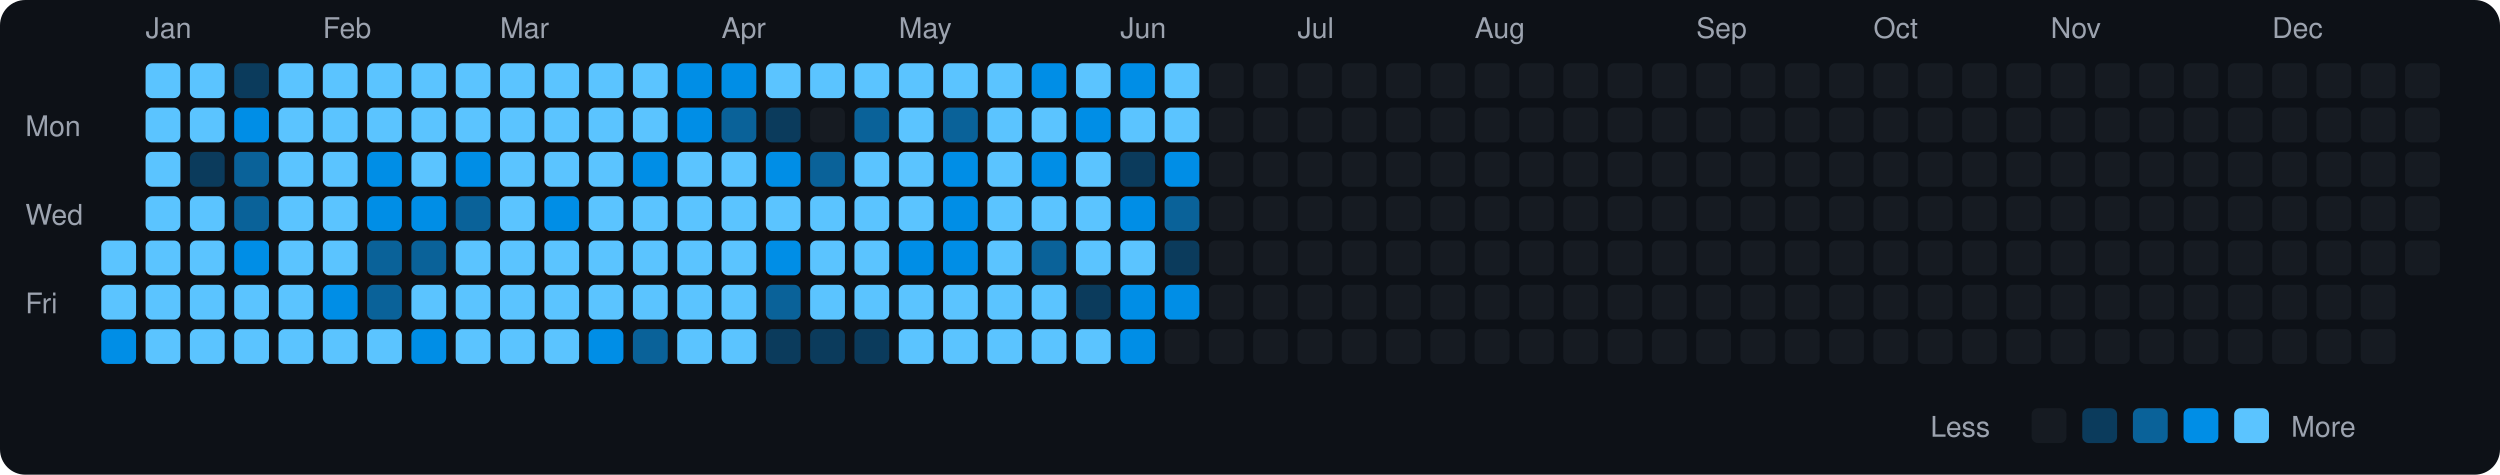
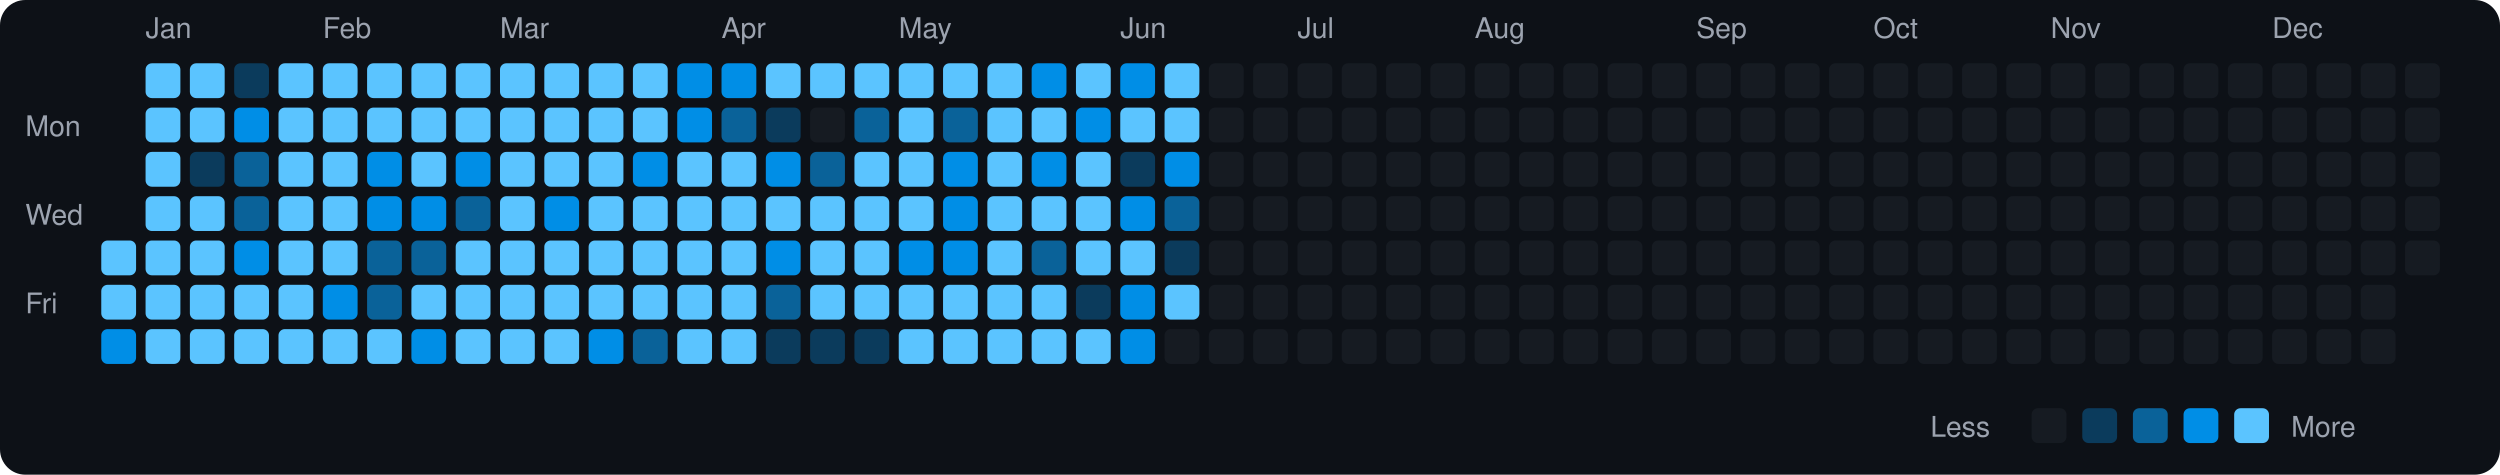
<svg xmlns="http://www.w3.org/2000/svg" viewBox="0 0 790 150" width="790" height="150">
  <rect width="790" height="150" fill="#0d1117" rx="8" ry="8" />
  <text x="8" y="43" fill="#9ca3af" font-size="9" font-family="-apple-system, BlinkMacSystemFont, 'Segoe UI', Helvetica, Arial, sans-serif">Mon</text>
  <text x="8" y="71" fill="#9ca3af" font-size="9" font-family="-apple-system, BlinkMacSystemFont, 'Segoe UI', Helvetica, Arial, sans-serif">Wed</text>
  <text x="8" y="99" fill="#9ca3af" font-size="9" font-family="-apple-system, BlinkMacSystemFont, 'Segoe UI', Helvetica, Arial, sans-serif">Fri</text>
  <rect x="32" y="76" width="11" height="11" rx="2" ry="2" fill="#5bc4ff">
    </rect>
  <rect x="32" y="90" width="11" height="11" rx="2" ry="2" fill="#5bc4ff">
    </rect>
  <rect x="32" y="104" width="11" height="11" rx="2" ry="2" fill="#008ee6">
    </rect>
  <text x="46" y="12" fill="#9ca3af" font-size="9" font-family="-apple-system, BlinkMacSystemFont, 'Segoe UI', Helvetica, Arial, sans-serif">Jan</text>
  <rect x="46" y="20" width="11" height="11" rx="2" ry="2" fill="#5bc4ff">
    </rect>
  <rect x="46" y="34" width="11" height="11" rx="2" ry="2" fill="#5bc4ff">
    </rect>
  <rect x="46" y="48" width="11" height="11" rx="2" ry="2" fill="#5bc4ff">
    </rect>
  <rect x="46" y="62" width="11" height="11" rx="2" ry="2" fill="#5bc4ff">
    </rect>
  <rect x="46" y="76" width="11" height="11" rx="2" ry="2" fill="#5bc4ff">
    </rect>
  <rect x="46" y="90" width="11" height="11" rx="2" ry="2" fill="#5bc4ff">
    </rect>
  <rect x="46" y="104" width="11" height="11" rx="2" ry="2" fill="#5bc4ff">
    </rect>
  <rect x="60" y="20" width="11" height="11" rx="2" ry="2" fill="#5bc4ff">
    </rect>
  <rect x="60" y="34" width="11" height="11" rx="2" ry="2" fill="#5bc4ff">
    </rect>
  <rect x="60" y="48" width="11" height="11" rx="2" ry="2" fill="#0b3b5c">
    </rect>
  <rect x="60" y="62" width="11" height="11" rx="2" ry="2" fill="#5bc4ff">
    </rect>
  <rect x="60" y="76" width="11" height="11" rx="2" ry="2" fill="#5bc4ff">
    </rect>
  <rect x="60" y="90" width="11" height="11" rx="2" ry="2" fill="#5bc4ff">
    </rect>
  <rect x="60" y="104" width="11" height="11" rx="2" ry="2" fill="#5bc4ff">
    </rect>
  <rect x="74" y="20" width="11" height="11" rx="2" ry="2" fill="#0b3b5c">
    </rect>
  <rect x="74" y="34" width="11" height="11" rx="2" ry="2" fill="#008ee6">
    </rect>
  <rect x="74" y="48" width="11" height="11" rx="2" ry="2" fill="#0a6299">
    </rect>
  <rect x="74" y="62" width="11" height="11" rx="2" ry="2" fill="#0a6299">
    </rect>
  <rect x="74" y="76" width="11" height="11" rx="2" ry="2" fill="#008ee6">
    </rect>
  <rect x="74" y="90" width="11" height="11" rx="2" ry="2" fill="#5bc4ff">
    </rect>
  <rect x="74" y="104" width="11" height="11" rx="2" ry="2" fill="#5bc4ff">
    </rect>
  <rect x="88" y="20" width="11" height="11" rx="2" ry="2" fill="#5bc4ff">
    </rect>
  <rect x="88" y="34" width="11" height="11" rx="2" ry="2" fill="#5bc4ff">
    </rect>
  <rect x="88" y="48" width="11" height="11" rx="2" ry="2" fill="#5bc4ff">
    </rect>
  <rect x="88" y="62" width="11" height="11" rx="2" ry="2" fill="#5bc4ff">
    </rect>
  <rect x="88" y="76" width="11" height="11" rx="2" ry="2" fill="#5bc4ff">
    </rect>
  <rect x="88" y="90" width="11" height="11" rx="2" ry="2" fill="#5bc4ff">
    </rect>
  <rect x="88" y="104" width="11" height="11" rx="2" ry="2" fill="#5bc4ff">
    </rect>
  <text x="102" y="12" fill="#9ca3af" font-size="9" font-family="-apple-system, BlinkMacSystemFont, 'Segoe UI', Helvetica, Arial, sans-serif">Feb</text>
  <rect x="102" y="20" width="11" height="11" rx="2" ry="2" fill="#5bc4ff">
    </rect>
  <rect x="102" y="34" width="11" height="11" rx="2" ry="2" fill="#5bc4ff">
    </rect>
  <rect x="102" y="48" width="11" height="11" rx="2" ry="2" fill="#5bc4ff">
    </rect>
  <rect x="102" y="62" width="11" height="11" rx="2" ry="2" fill="#5bc4ff">
    </rect>
  <rect x="102" y="76" width="11" height="11" rx="2" ry="2" fill="#5bc4ff">
    </rect>
  <rect x="102" y="90" width="11" height="11" rx="2" ry="2" fill="#008ee6">
    </rect>
  <rect x="102" y="104" width="11" height="11" rx="2" ry="2" fill="#5bc4ff">
    </rect>
  <rect x="116" y="20" width="11" height="11" rx="2" ry="2" fill="#5bc4ff">
    </rect>
  <rect x="116" y="34" width="11" height="11" rx="2" ry="2" fill="#5bc4ff">
    </rect>
  <rect x="116" y="48" width="11" height="11" rx="2" ry="2" fill="#008ee6">
    </rect>
  <rect x="116" y="62" width="11" height="11" rx="2" ry="2" fill="#008ee6">
    </rect>
  <rect x="116" y="76" width="11" height="11" rx="2" ry="2" fill="#0a6299">
    </rect>
  <rect x="116" y="90" width="11" height="11" rx="2" ry="2" fill="#0a6299">
    </rect>
  <rect x="116" y="104" width="11" height="11" rx="2" ry="2" fill="#5bc4ff">
    </rect>
  <rect x="130" y="20" width="11" height="11" rx="2" ry="2" fill="#5bc4ff">
    </rect>
  <rect x="130" y="34" width="11" height="11" rx="2" ry="2" fill="#5bc4ff">
    </rect>
  <rect x="130" y="48" width="11" height="11" rx="2" ry="2" fill="#5bc4ff">
    </rect>
  <rect x="130" y="62" width="11" height="11" rx="2" ry="2" fill="#008ee6">
    </rect>
  <rect x="130" y="76" width="11" height="11" rx="2" ry="2" fill="#0a6299">
    </rect>
  <rect x="130" y="90" width="11" height="11" rx="2" ry="2" fill="#5bc4ff">
    </rect>
  <rect x="130" y="104" width="11" height="11" rx="2" ry="2" fill="#008ee6">
    </rect>
  <rect x="144" y="20" width="11" height="11" rx="2" ry="2" fill="#5bc4ff">
    </rect>
  <rect x="144" y="34" width="11" height="11" rx="2" ry="2" fill="#5bc4ff">
    </rect>
  <rect x="144" y="48" width="11" height="11" rx="2" ry="2" fill="#008ee6">
    </rect>
  <rect x="144" y="62" width="11" height="11" rx="2" ry="2" fill="#0a6299">
    </rect>
  <rect x="144" y="76" width="11" height="11" rx="2" ry="2" fill="#5bc4ff">
    </rect>
  <rect x="144" y="90" width="11" height="11" rx="2" ry="2" fill="#5bc4ff">
    </rect>
  <rect x="144" y="104" width="11" height="11" rx="2" ry="2" fill="#5bc4ff">
    </rect>
  <text x="158" y="12" fill="#9ca3af" font-size="9" font-family="-apple-system, BlinkMacSystemFont, 'Segoe UI', Helvetica, Arial, sans-serif">Mar</text>
  <rect x="158" y="20" width="11" height="11" rx="2" ry="2" fill="#5bc4ff">
    </rect>
  <rect x="158" y="34" width="11" height="11" rx="2" ry="2" fill="#5bc4ff">
    </rect>
  <rect x="158" y="48" width="11" height="11" rx="2" ry="2" fill="#5bc4ff">
    </rect>
  <rect x="158" y="62" width="11" height="11" rx="2" ry="2" fill="#5bc4ff">
    </rect>
  <rect x="158" y="76" width="11" height="11" rx="2" ry="2" fill="#5bc4ff">
    </rect>
  <rect x="158" y="90" width="11" height="11" rx="2" ry="2" fill="#5bc4ff">
    </rect>
  <rect x="158" y="104" width="11" height="11" rx="2" ry="2" fill="#5bc4ff">
    </rect>
  <rect x="172" y="20" width="11" height="11" rx="2" ry="2" fill="#5bc4ff">
    </rect>
  <rect x="172" y="34" width="11" height="11" rx="2" ry="2" fill="#5bc4ff">
    </rect>
  <rect x="172" y="48" width="11" height="11" rx="2" ry="2" fill="#5bc4ff">
    </rect>
  <rect x="172" y="62" width="11" height="11" rx="2" ry="2" fill="#008ee6">
    </rect>
  <rect x="172" y="76" width="11" height="11" rx="2" ry="2" fill="#5bc4ff">
    </rect>
  <rect x="172" y="90" width="11" height="11" rx="2" ry="2" fill="#5bc4ff">
    </rect>
  <rect x="172" y="104" width="11" height="11" rx="2" ry="2" fill="#5bc4ff">
    </rect>
  <rect x="186" y="20" width="11" height="11" rx="2" ry="2" fill="#5bc4ff">
    </rect>
  <rect x="186" y="34" width="11" height="11" rx="2" ry="2" fill="#5bc4ff">
    </rect>
  <rect x="186" y="48" width="11" height="11" rx="2" ry="2" fill="#5bc4ff">
    </rect>
  <rect x="186" y="62" width="11" height="11" rx="2" ry="2" fill="#5bc4ff">
    </rect>
  <rect x="186" y="76" width="11" height="11" rx="2" ry="2" fill="#5bc4ff">
    </rect>
  <rect x="186" y="90" width="11" height="11" rx="2" ry="2" fill="#5bc4ff">
    </rect>
  <rect x="186" y="104" width="11" height="11" rx="2" ry="2" fill="#008ee6">
    </rect>
  <rect x="200" y="20" width="11" height="11" rx="2" ry="2" fill="#5bc4ff">
    </rect>
  <rect x="200" y="34" width="11" height="11" rx="2" ry="2" fill="#5bc4ff">
    </rect>
  <rect x="200" y="48" width="11" height="11" rx="2" ry="2" fill="#008ee6">
    </rect>
  <rect x="200" y="62" width="11" height="11" rx="2" ry="2" fill="#5bc4ff">
    </rect>
  <rect x="200" y="76" width="11" height="11" rx="2" ry="2" fill="#5bc4ff">
    </rect>
  <rect x="200" y="90" width="11" height="11" rx="2" ry="2" fill="#5bc4ff">
    </rect>
  <rect x="200" y="104" width="11" height="11" rx="2" ry="2" fill="#0a6299">
    </rect>
  <rect x="214" y="20" width="11" height="11" rx="2" ry="2" fill="#008ee6">
    </rect>
  <rect x="214" y="34" width="11" height="11" rx="2" ry="2" fill="#008ee6">
    </rect>
  <rect x="214" y="48" width="11" height="11" rx="2" ry="2" fill="#5bc4ff">
    </rect>
  <rect x="214" y="62" width="11" height="11" rx="2" ry="2" fill="#5bc4ff">
    </rect>
  <rect x="214" y="76" width="11" height="11" rx="2" ry="2" fill="#5bc4ff">
    </rect>
  <rect x="214" y="90" width="11" height="11" rx="2" ry="2" fill="#5bc4ff">
    </rect>
  <rect x="214" y="104" width="11" height="11" rx="2" ry="2" fill="#5bc4ff">
    </rect>
  <text x="228" y="12" fill="#9ca3af" font-size="9" font-family="-apple-system, BlinkMacSystemFont, 'Segoe UI', Helvetica, Arial, sans-serif">Apr</text>
  <rect x="228" y="20" width="11" height="11" rx="2" ry="2" fill="#008ee6">
    </rect>
  <rect x="228" y="34" width="11" height="11" rx="2" ry="2" fill="#0a6299">
    </rect>
  <rect x="228" y="48" width="11" height="11" rx="2" ry="2" fill="#5bc4ff">
    </rect>
  <rect x="228" y="62" width="11" height="11" rx="2" ry="2" fill="#5bc4ff">
    </rect>
  <rect x="228" y="76" width="11" height="11" rx="2" ry="2" fill="#5bc4ff">
    </rect>
  <rect x="228" y="90" width="11" height="11" rx="2" ry="2" fill="#5bc4ff">
    </rect>
  <rect x="228" y="104" width="11" height="11" rx="2" ry="2" fill="#5bc4ff">
    </rect>
  <rect x="242" y="20" width="11" height="11" rx="2" ry="2" fill="#5bc4ff">
    </rect>
  <rect x="242" y="34" width="11" height="11" rx="2" ry="2" fill="#0b3b5c">
    </rect>
  <rect x="242" y="48" width="11" height="11" rx="2" ry="2" fill="#008ee6">
    </rect>
  <rect x="242" y="62" width="11" height="11" rx="2" ry="2" fill="#5bc4ff">
    </rect>
  <rect x="242" y="76" width="11" height="11" rx="2" ry="2" fill="#008ee6">
    </rect>
  <rect x="242" y="90" width="11" height="11" rx="2" ry="2" fill="#0a6299">
    </rect>
  <rect x="242" y="104" width="11" height="11" rx="2" ry="2" fill="#0b3b5c">
    </rect>
  <rect x="256" y="20" width="11" height="11" rx="2" ry="2" fill="#5bc4ff">
    </rect>
  <rect x="256" y="34" width="11" height="11" rx="2" ry="2" fill="#161b22">
    </rect>
  <rect x="256" y="48" width="11" height="11" rx="2" ry="2" fill="#0a6299">
    </rect>
  <rect x="256" y="62" width="11" height="11" rx="2" ry="2" fill="#5bc4ff">
    </rect>
  <rect x="256" y="76" width="11" height="11" rx="2" ry="2" fill="#5bc4ff">
    </rect>
  <rect x="256" y="90" width="11" height="11" rx="2" ry="2" fill="#5bc4ff">
    </rect>
  <rect x="256" y="104" width="11" height="11" rx="2" ry="2" fill="#0b3b5c">
    </rect>
  <rect x="270" y="20" width="11" height="11" rx="2" ry="2" fill="#5bc4ff">
    </rect>
  <rect x="270" y="34" width="11" height="11" rx="2" ry="2" fill="#0a6299">
    </rect>
  <rect x="270" y="48" width="11" height="11" rx="2" ry="2" fill="#5bc4ff">
    </rect>
  <rect x="270" y="62" width="11" height="11" rx="2" ry="2" fill="#5bc4ff">
    </rect>
  <rect x="270" y="76" width="11" height="11" rx="2" ry="2" fill="#5bc4ff">
    </rect>
  <rect x="270" y="90" width="11" height="11" rx="2" ry="2" fill="#5bc4ff">
    </rect>
  <rect x="270" y="104" width="11" height="11" rx="2" ry="2" fill="#0b3b5c">
    </rect>
  <text x="284" y="12" fill="#9ca3af" font-size="9" font-family="-apple-system, BlinkMacSystemFont, 'Segoe UI', Helvetica, Arial, sans-serif">May</text>
  <rect x="284" y="20" width="11" height="11" rx="2" ry="2" fill="#5bc4ff">
    </rect>
  <rect x="284" y="34" width="11" height="11" rx="2" ry="2" fill="#5bc4ff">
    </rect>
  <rect x="284" y="48" width="11" height="11" rx="2" ry="2" fill="#5bc4ff">
    </rect>
  <rect x="284" y="62" width="11" height="11" rx="2" ry="2" fill="#5bc4ff">
    </rect>
  <rect x="284" y="76" width="11" height="11" rx="2" ry="2" fill="#008ee6">
    </rect>
  <rect x="284" y="90" width="11" height="11" rx="2" ry="2" fill="#5bc4ff">
    </rect>
  <rect x="284" y="104" width="11" height="11" rx="2" ry="2" fill="#5bc4ff">
    </rect>
  <rect x="298" y="20" width="11" height="11" rx="2" ry="2" fill="#5bc4ff">
    </rect>
  <rect x="298" y="34" width="11" height="11" rx="2" ry="2" fill="#0a6299">
    </rect>
  <rect x="298" y="48" width="11" height="11" rx="2" ry="2" fill="#008ee6">
    </rect>
  <rect x="298" y="62" width="11" height="11" rx="2" ry="2" fill="#008ee6">
    </rect>
  <rect x="298" y="76" width="11" height="11" rx="2" ry="2" fill="#008ee6">
    </rect>
  <rect x="298" y="90" width="11" height="11" rx="2" ry="2" fill="#5bc4ff">
    </rect>
  <rect x="298" y="104" width="11" height="11" rx="2" ry="2" fill="#5bc4ff">
    </rect>
  <rect x="312" y="20" width="11" height="11" rx="2" ry="2" fill="#5bc4ff">
    </rect>
  <rect x="312" y="34" width="11" height="11" rx="2" ry="2" fill="#5bc4ff">
    </rect>
  <rect x="312" y="48" width="11" height="11" rx="2" ry="2" fill="#5bc4ff">
    </rect>
  <rect x="312" y="62" width="11" height="11" rx="2" ry="2" fill="#5bc4ff">
    </rect>
  <rect x="312" y="76" width="11" height="11" rx="2" ry="2" fill="#5bc4ff">
    </rect>
  <rect x="312" y="90" width="11" height="11" rx="2" ry="2" fill="#5bc4ff">
    </rect>
  <rect x="312" y="104" width="11" height="11" rx="2" ry="2" fill="#5bc4ff">
    </rect>
  <rect x="326" y="20" width="11" height="11" rx="2" ry="2" fill="#008ee6">
    </rect>
  <rect x="326" y="34" width="11" height="11" rx="2" ry="2" fill="#5bc4ff">
    </rect>
  <rect x="326" y="48" width="11" height="11" rx="2" ry="2" fill="#008ee6">
    </rect>
  <rect x="326" y="62" width="11" height="11" rx="2" ry="2" fill="#5bc4ff">
    </rect>
  <rect x="326" y="76" width="11" height="11" rx="2" ry="2" fill="#0a6299">
    </rect>
  <rect x="326" y="90" width="11" height="11" rx="2" ry="2" fill="#5bc4ff">
    </rect>
  <rect x="326" y="104" width="11" height="11" rx="2" ry="2" fill="#5bc4ff">
    </rect>
  <rect x="340" y="20" width="11" height="11" rx="2" ry="2" fill="#5bc4ff">
    </rect>
  <rect x="340" y="34" width="11" height="11" rx="2" ry="2" fill="#008ee6">
    </rect>
  <rect x="340" y="48" width="11" height="11" rx="2" ry="2" fill="#5bc4ff">
    </rect>
  <rect x="340" y="62" width="11" height="11" rx="2" ry="2" fill="#5bc4ff">
    </rect>
  <rect x="340" y="76" width="11" height="11" rx="2" ry="2" fill="#5bc4ff">
    </rect>
  <rect x="340" y="90" width="11" height="11" rx="2" ry="2" fill="#0b3b5c">
    </rect>
  <rect x="340" y="104" width="11" height="11" rx="2" ry="2" fill="#5bc4ff">
    </rect>
  <text x="354" y="12" fill="#9ca3af" font-size="9" font-family="-apple-system, BlinkMacSystemFont, 'Segoe UI', Helvetica, Arial, sans-serif">Jun</text>
  <rect x="354" y="20" width="11" height="11" rx="2" ry="2" fill="#008ee6">
    </rect>
  <rect x="354" y="34" width="11" height="11" rx="2" ry="2" fill="#5bc4ff">
    </rect>
  <rect x="354" y="48" width="11" height="11" rx="2" ry="2" fill="#0b3b5c">
    </rect>
  <rect x="354" y="62" width="11" height="11" rx="2" ry="2" fill="#008ee6">
    </rect>
  <rect x="354" y="76" width="11" height="11" rx="2" ry="2" fill="#5bc4ff">
    </rect>
  <rect x="354" y="90" width="11" height="11" rx="2" ry="2" fill="#008ee6">
    </rect>
  <rect x="354" y="104" width="11" height="11" rx="2" ry="2" fill="#008ee6">
    </rect>
  <rect x="368" y="20" width="11" height="11" rx="2" ry="2" fill="#5bc4ff">
    </rect>
  <rect x="368" y="34" width="11" height="11" rx="2" ry="2" fill="#5bc4ff">
    </rect>
  <rect x="368" y="48" width="11" height="11" rx="2" ry="2" fill="#008ee6">
    </rect>
  <rect x="368" y="62" width="11" height="11" rx="2" ry="2" fill="#0a6299">
    </rect>
  <rect x="368" y="76" width="11" height="11" rx="2" ry="2" fill="#0b3b5c">
    </rect>
-   <rect x="368" y="90" width="11" height="11" rx="2" ry="2" fill="#008ee6">
+   <rect x="368" y="90" width="11" height="11" rx="2" ry="2" fill="#5bc4ff">
    </rect>
  <rect x="368" y="104" width="11" height="11" rx="2" ry="2" fill="#161b22">
    </rect>
  <rect x="382" y="20" width="11" height="11" rx="2" ry="2" fill="#161b22">
    </rect>
  <rect x="382" y="34" width="11" height="11" rx="2" ry="2" fill="#161b22">
    </rect>
  <rect x="382" y="48" width="11" height="11" rx="2" ry="2" fill="#161b22">
    </rect>
  <rect x="382" y="62" width="11" height="11" rx="2" ry="2" fill="#161b22">
    </rect>
  <rect x="382" y="76" width="11" height="11" rx="2" ry="2" fill="#161b22">
    </rect>
  <rect x="382" y="90" width="11" height="11" rx="2" ry="2" fill="#161b22">
    </rect>
  <rect x="382" y="104" width="11" height="11" rx="2" ry="2" fill="#161b22">
    </rect>
  <rect x="396" y="20" width="11" height="11" rx="2" ry="2" fill="#161b22">
    </rect>
  <rect x="396" y="34" width="11" height="11" rx="2" ry="2" fill="#161b22">
    </rect>
  <rect x="396" y="48" width="11" height="11" rx="2" ry="2" fill="#161b22">
    </rect>
  <rect x="396" y="62" width="11" height="11" rx="2" ry="2" fill="#161b22">
    </rect>
  <rect x="396" y="76" width="11" height="11" rx="2" ry="2" fill="#161b22">
    </rect>
  <rect x="396" y="90" width="11" height="11" rx="2" ry="2" fill="#161b22">
    </rect>
  <rect x="396" y="104" width="11" height="11" rx="2" ry="2" fill="#161b22">
    </rect>
  <text x="410" y="12" fill="#9ca3af" font-size="9" font-family="-apple-system, BlinkMacSystemFont, 'Segoe UI', Helvetica, Arial, sans-serif">Jul</text>
  <rect x="410" y="20" width="11" height="11" rx="2" ry="2" fill="#161b22">
    </rect>
  <rect x="410" y="34" width="11" height="11" rx="2" ry="2" fill="#161b22">
    </rect>
  <rect x="410" y="48" width="11" height="11" rx="2" ry="2" fill="#161b22">
    </rect>
  <rect x="410" y="62" width="11" height="11" rx="2" ry="2" fill="#161b22">
    </rect>
  <rect x="410" y="76" width="11" height="11" rx="2" ry="2" fill="#161b22">
    </rect>
  <rect x="410" y="90" width="11" height="11" rx="2" ry="2" fill="#161b22">
    </rect>
  <rect x="410" y="104" width="11" height="11" rx="2" ry="2" fill="#161b22">
    </rect>
  <rect x="424" y="20" width="11" height="11" rx="2" ry="2" fill="#161b22">
    </rect>
  <rect x="424" y="34" width="11" height="11" rx="2" ry="2" fill="#161b22">
    </rect>
  <rect x="424" y="48" width="11" height="11" rx="2" ry="2" fill="#161b22">
    </rect>
  <rect x="424" y="62" width="11" height="11" rx="2" ry="2" fill="#161b22">
    </rect>
  <rect x="424" y="76" width="11" height="11" rx="2" ry="2" fill="#161b22">
    </rect>
  <rect x="424" y="90" width="11" height="11" rx="2" ry="2" fill="#161b22">
    </rect>
  <rect x="424" y="104" width="11" height="11" rx="2" ry="2" fill="#161b22">
    </rect>
  <rect x="438" y="20" width="11" height="11" rx="2" ry="2" fill="#161b22">
    </rect>
  <rect x="438" y="34" width="11" height="11" rx="2" ry="2" fill="#161b22">
    </rect>
  <rect x="438" y="48" width="11" height="11" rx="2" ry="2" fill="#161b22">
    </rect>
  <rect x="438" y="62" width="11" height="11" rx="2" ry="2" fill="#161b22">
    </rect>
  <rect x="438" y="76" width="11" height="11" rx="2" ry="2" fill="#161b22">
    </rect>
  <rect x="438" y="90" width="11" height="11" rx="2" ry="2" fill="#161b22">
    </rect>
  <rect x="438" y="104" width="11" height="11" rx="2" ry="2" fill="#161b22">
    </rect>
  <rect x="452" y="20" width="11" height="11" rx="2" ry="2" fill="#161b22">
    </rect>
  <rect x="452" y="34" width="11" height="11" rx="2" ry="2" fill="#161b22">
    </rect>
  <rect x="452" y="48" width="11" height="11" rx="2" ry="2" fill="#161b22">
    </rect>
  <rect x="452" y="62" width="11" height="11" rx="2" ry="2" fill="#161b22">
    </rect>
  <rect x="452" y="76" width="11" height="11" rx="2" ry="2" fill="#161b22">
    </rect>
  <rect x="452" y="90" width="11" height="11" rx="2" ry="2" fill="#161b22">
    </rect>
  <rect x="452" y="104" width="11" height="11" rx="2" ry="2" fill="#161b22">
    </rect>
  <text x="466" y="12" fill="#9ca3af" font-size="9" font-family="-apple-system, BlinkMacSystemFont, 'Segoe UI', Helvetica, Arial, sans-serif">Aug</text>
  <rect x="466" y="20" width="11" height="11" rx="2" ry="2" fill="#161b22">
    </rect>
  <rect x="466" y="34" width="11" height="11" rx="2" ry="2" fill="#161b22">
    </rect>
  <rect x="466" y="48" width="11" height="11" rx="2" ry="2" fill="#161b22">
    </rect>
  <rect x="466" y="62" width="11" height="11" rx="2" ry="2" fill="#161b22">
    </rect>
  <rect x="466" y="76" width="11" height="11" rx="2" ry="2" fill="#161b22">
    </rect>
  <rect x="466" y="90" width="11" height="11" rx="2" ry="2" fill="#161b22">
    </rect>
  <rect x="466" y="104" width="11" height="11" rx="2" ry="2" fill="#161b22">
    </rect>
  <rect x="480" y="20" width="11" height="11" rx="2" ry="2" fill="#161b22">
    </rect>
  <rect x="480" y="34" width="11" height="11" rx="2" ry="2" fill="#161b22">
    </rect>
  <rect x="480" y="48" width="11" height="11" rx="2" ry="2" fill="#161b22">
    </rect>
  <rect x="480" y="62" width="11" height="11" rx="2" ry="2" fill="#161b22">
    </rect>
  <rect x="480" y="76" width="11" height="11" rx="2" ry="2" fill="#161b22">
    </rect>
  <rect x="480" y="90" width="11" height="11" rx="2" ry="2" fill="#161b22">
    </rect>
  <rect x="480" y="104" width="11" height="11" rx="2" ry="2" fill="#161b22">
    </rect>
  <rect x="494" y="20" width="11" height="11" rx="2" ry="2" fill="#161b22">
    </rect>
  <rect x="494" y="34" width="11" height="11" rx="2" ry="2" fill="#161b22">
    </rect>
  <rect x="494" y="48" width="11" height="11" rx="2" ry="2" fill="#161b22">
    </rect>
  <rect x="494" y="62" width="11" height="11" rx="2" ry="2" fill="#161b22">
    </rect>
  <rect x="494" y="76" width="11" height="11" rx="2" ry="2" fill="#161b22">
    </rect>
  <rect x="494" y="90" width="11" height="11" rx="2" ry="2" fill="#161b22">
    </rect>
  <rect x="494" y="104" width="11" height="11" rx="2" ry="2" fill="#161b22">
    </rect>
  <rect x="508" y="20" width="11" height="11" rx="2" ry="2" fill="#161b22">
    </rect>
  <rect x="508" y="34" width="11" height="11" rx="2" ry="2" fill="#161b22">
    </rect>
  <rect x="508" y="48" width="11" height="11" rx="2" ry="2" fill="#161b22">
    </rect>
  <rect x="508" y="62" width="11" height="11" rx="2" ry="2" fill="#161b22">
    </rect>
  <rect x="508" y="76" width="11" height="11" rx="2" ry="2" fill="#161b22">
    </rect>
  <rect x="508" y="90" width="11" height="11" rx="2" ry="2" fill="#161b22">
    </rect>
  <rect x="508" y="104" width="11" height="11" rx="2" ry="2" fill="#161b22">
    </rect>
  <rect x="522" y="20" width="11" height="11" rx="2" ry="2" fill="#161b22">
    </rect>
  <rect x="522" y="34" width="11" height="11" rx="2" ry="2" fill="#161b22">
    </rect>
  <rect x="522" y="48" width="11" height="11" rx="2" ry="2" fill="#161b22">
    </rect>
  <rect x="522" y="62" width="11" height="11" rx="2" ry="2" fill="#161b22">
    </rect>
  <rect x="522" y="76" width="11" height="11" rx="2" ry="2" fill="#161b22">
    </rect>
  <rect x="522" y="90" width="11" height="11" rx="2" ry="2" fill="#161b22">
    </rect>
  <rect x="522" y="104" width="11" height="11" rx="2" ry="2" fill="#161b22">
    </rect>
  <text x="536" y="12" fill="#9ca3af" font-size="9" font-family="-apple-system, BlinkMacSystemFont, 'Segoe UI', Helvetica, Arial, sans-serif">Sep</text>
  <rect x="536" y="20" width="11" height="11" rx="2" ry="2" fill="#161b22">
    </rect>
  <rect x="536" y="34" width="11" height="11" rx="2" ry="2" fill="#161b22">
    </rect>
  <rect x="536" y="48" width="11" height="11" rx="2" ry="2" fill="#161b22">
    </rect>
  <rect x="536" y="62" width="11" height="11" rx="2" ry="2" fill="#161b22">
    </rect>
  <rect x="536" y="76" width="11" height="11" rx="2" ry="2" fill="#161b22">
    </rect>
  <rect x="536" y="90" width="11" height="11" rx="2" ry="2" fill="#161b22">
    </rect>
  <rect x="536" y="104" width="11" height="11" rx="2" ry="2" fill="#161b22">
    </rect>
  <rect x="550" y="20" width="11" height="11" rx="2" ry="2" fill="#161b22">
    </rect>
  <rect x="550" y="34" width="11" height="11" rx="2" ry="2" fill="#161b22">
    </rect>
  <rect x="550" y="48" width="11" height="11" rx="2" ry="2" fill="#161b22">
    </rect>
  <rect x="550" y="62" width="11" height="11" rx="2" ry="2" fill="#161b22">
    </rect>
  <rect x="550" y="76" width="11" height="11" rx="2" ry="2" fill="#161b22">
    </rect>
  <rect x="550" y="90" width="11" height="11" rx="2" ry="2" fill="#161b22">
    </rect>
  <rect x="550" y="104" width="11" height="11" rx="2" ry="2" fill="#161b22">
    </rect>
  <rect x="564" y="20" width="11" height="11" rx="2" ry="2" fill="#161b22">
    </rect>
  <rect x="564" y="34" width="11" height="11" rx="2" ry="2" fill="#161b22">
    </rect>
  <rect x="564" y="48" width="11" height="11" rx="2" ry="2" fill="#161b22">
    </rect>
  <rect x="564" y="62" width="11" height="11" rx="2" ry="2" fill="#161b22">
    </rect>
  <rect x="564" y="76" width="11" height="11" rx="2" ry="2" fill="#161b22">
    </rect>
  <rect x="564" y="90" width="11" height="11" rx="2" ry="2" fill="#161b22">
    </rect>
  <rect x="564" y="104" width="11" height="11" rx="2" ry="2" fill="#161b22">
    </rect>
  <rect x="578" y="20" width="11" height="11" rx="2" ry="2" fill="#161b22">
    </rect>
  <rect x="578" y="34" width="11" height="11" rx="2" ry="2" fill="#161b22">
    </rect>
  <rect x="578" y="48" width="11" height="11" rx="2" ry="2" fill="#161b22">
    </rect>
  <rect x="578" y="62" width="11" height="11" rx="2" ry="2" fill="#161b22">
    </rect>
  <rect x="578" y="76" width="11" height="11" rx="2" ry="2" fill="#161b22">
    </rect>
  <rect x="578" y="90" width="11" height="11" rx="2" ry="2" fill="#161b22">
    </rect>
  <rect x="578" y="104" width="11" height="11" rx="2" ry="2" fill="#161b22">
    </rect>
  <text x="592" y="12" fill="#9ca3af" font-size="9" font-family="-apple-system, BlinkMacSystemFont, 'Segoe UI', Helvetica, Arial, sans-serif">Oct</text>
  <rect x="592" y="20" width="11" height="11" rx="2" ry="2" fill="#161b22">
    </rect>
  <rect x="592" y="34" width="11" height="11" rx="2" ry="2" fill="#161b22">
    </rect>
  <rect x="592" y="48" width="11" height="11" rx="2" ry="2" fill="#161b22">
    </rect>
  <rect x="592" y="62" width="11" height="11" rx="2" ry="2" fill="#161b22">
    </rect>
  <rect x="592" y="76" width="11" height="11" rx="2" ry="2" fill="#161b22">
    </rect>
  <rect x="592" y="90" width="11" height="11" rx="2" ry="2" fill="#161b22">
    </rect>
  <rect x="592" y="104" width="11" height="11" rx="2" ry="2" fill="#161b22">
    </rect>
  <rect x="606" y="20" width="11" height="11" rx="2" ry="2" fill="#161b22">
    </rect>
  <rect x="606" y="34" width="11" height="11" rx="2" ry="2" fill="#161b22">
    </rect>
  <rect x="606" y="48" width="11" height="11" rx="2" ry="2" fill="#161b22">
    </rect>
  <rect x="606" y="62" width="11" height="11" rx="2" ry="2" fill="#161b22">
    </rect>
  <rect x="606" y="76" width="11" height="11" rx="2" ry="2" fill="#161b22">
    </rect>
  <rect x="606" y="90" width="11" height="11" rx="2" ry="2" fill="#161b22">
    </rect>
  <rect x="606" y="104" width="11" height="11" rx="2" ry="2" fill="#161b22">
    </rect>
  <rect x="620" y="20" width="11" height="11" rx="2" ry="2" fill="#161b22">
    </rect>
  <rect x="620" y="34" width="11" height="11" rx="2" ry="2" fill="#161b22">
    </rect>
  <rect x="620" y="48" width="11" height="11" rx="2" ry="2" fill="#161b22">
    </rect>
  <rect x="620" y="62" width="11" height="11" rx="2" ry="2" fill="#161b22">
    </rect>
  <rect x="620" y="76" width="11" height="11" rx="2" ry="2" fill="#161b22">
    </rect>
  <rect x="620" y="90" width="11" height="11" rx="2" ry="2" fill="#161b22">
    </rect>
  <rect x="620" y="104" width="11" height="11" rx="2" ry="2" fill="#161b22">
    </rect>
  <rect x="634" y="20" width="11" height="11" rx="2" ry="2" fill="#161b22">
    </rect>
  <rect x="634" y="34" width="11" height="11" rx="2" ry="2" fill="#161b22">
    </rect>
  <rect x="634" y="48" width="11" height="11" rx="2" ry="2" fill="#161b22">
    </rect>
  <rect x="634" y="62" width="11" height="11" rx="2" ry="2" fill="#161b22">
    </rect>
  <rect x="634" y="76" width="11" height="11" rx="2" ry="2" fill="#161b22">
    </rect>
  <rect x="634" y="90" width="11" height="11" rx="2" ry="2" fill="#161b22">
    </rect>
  <rect x="634" y="104" width="11" height="11" rx="2" ry="2" fill="#161b22">
    </rect>
  <text x="648" y="12" fill="#9ca3af" font-size="9" font-family="-apple-system, BlinkMacSystemFont, 'Segoe UI', Helvetica, Arial, sans-serif">Nov</text>
  <rect x="648" y="20" width="11" height="11" rx="2" ry="2" fill="#161b22">
    </rect>
  <rect x="648" y="34" width="11" height="11" rx="2" ry="2" fill="#161b22">
    </rect>
  <rect x="648" y="48" width="11" height="11" rx="2" ry="2" fill="#161b22">
    </rect>
  <rect x="648" y="62" width="11" height="11" rx="2" ry="2" fill="#161b22">
    </rect>
  <rect x="648" y="76" width="11" height="11" rx="2" ry="2" fill="#161b22">
    </rect>
  <rect x="648" y="90" width="11" height="11" rx="2" ry="2" fill="#161b22">
    </rect>
  <rect x="648" y="104" width="11" height="11" rx="2" ry="2" fill="#161b22">
    </rect>
  <rect x="662" y="20" width="11" height="11" rx="2" ry="2" fill="#161b22">
    </rect>
  <rect x="662" y="34" width="11" height="11" rx="2" ry="2" fill="#161b22">
    </rect>
  <rect x="662" y="48" width="11" height="11" rx="2" ry="2" fill="#161b22">
    </rect>
  <rect x="662" y="62" width="11" height="11" rx="2" ry="2" fill="#161b22">
    </rect>
  <rect x="662" y="76" width="11" height="11" rx="2" ry="2" fill="#161b22">
    </rect>
  <rect x="662" y="90" width="11" height="11" rx="2" ry="2" fill="#161b22">
    </rect>
  <rect x="662" y="104" width="11" height="11" rx="2" ry="2" fill="#161b22">
    </rect>
  <rect x="676" y="20" width="11" height="11" rx="2" ry="2" fill="#161b22">
    </rect>
  <rect x="676" y="34" width="11" height="11" rx="2" ry="2" fill="#161b22">
    </rect>
  <rect x="676" y="48" width="11" height="11" rx="2" ry="2" fill="#161b22">
    </rect>
  <rect x="676" y="62" width="11" height="11" rx="2" ry="2" fill="#161b22">
    </rect>
  <rect x="676" y="76" width="11" height="11" rx="2" ry="2" fill="#161b22">
    </rect>
  <rect x="676" y="90" width="11" height="11" rx="2" ry="2" fill="#161b22">
    </rect>
  <rect x="676" y="104" width="11" height="11" rx="2" ry="2" fill="#161b22">
    </rect>
  <rect x="690" y="20" width="11" height="11" rx="2" ry="2" fill="#161b22">
    </rect>
  <rect x="690" y="34" width="11" height="11" rx="2" ry="2" fill="#161b22">
    </rect>
  <rect x="690" y="48" width="11" height="11" rx="2" ry="2" fill="#161b22">
    </rect>
  <rect x="690" y="62" width="11" height="11" rx="2" ry="2" fill="#161b22">
    </rect>
  <rect x="690" y="76" width="11" height="11" rx="2" ry="2" fill="#161b22">
    </rect>
  <rect x="690" y="90" width="11" height="11" rx="2" ry="2" fill="#161b22">
    </rect>
  <rect x="690" y="104" width="11" height="11" rx="2" ry="2" fill="#161b22">
    </rect>
  <rect x="704" y="20" width="11" height="11" rx="2" ry="2" fill="#161b22">
    </rect>
  <rect x="704" y="34" width="11" height="11" rx="2" ry="2" fill="#161b22">
    </rect>
  <rect x="704" y="48" width="11" height="11" rx="2" ry="2" fill="#161b22">
    </rect>
  <rect x="704" y="62" width="11" height="11" rx="2" ry="2" fill="#161b22">
    </rect>
  <rect x="704" y="76" width="11" height="11" rx="2" ry="2" fill="#161b22">
    </rect>
  <rect x="704" y="90" width="11" height="11" rx="2" ry="2" fill="#161b22">
    </rect>
  <rect x="704" y="104" width="11" height="11" rx="2" ry="2" fill="#161b22">
    </rect>
  <text x="718" y="12" fill="#9ca3af" font-size="9" font-family="-apple-system, BlinkMacSystemFont, 'Segoe UI', Helvetica, Arial, sans-serif">Dec</text>
  <rect x="718" y="20" width="11" height="11" rx="2" ry="2" fill="#161b22">
    </rect>
  <rect x="718" y="34" width="11" height="11" rx="2" ry="2" fill="#161b22">
    </rect>
  <rect x="718" y="48" width="11" height="11" rx="2" ry="2" fill="#161b22">
    </rect>
  <rect x="718" y="62" width="11" height="11" rx="2" ry="2" fill="#161b22">
    </rect>
  <rect x="718" y="76" width="11" height="11" rx="2" ry="2" fill="#161b22">
    </rect>
  <rect x="718" y="90" width="11" height="11" rx="2" ry="2" fill="#161b22">
    </rect>
  <rect x="718" y="104" width="11" height="11" rx="2" ry="2" fill="#161b22">
    </rect>
  <rect x="732" y="20" width="11" height="11" rx="2" ry="2" fill="#161b22">
    </rect>
  <rect x="732" y="34" width="11" height="11" rx="2" ry="2" fill="#161b22">
    </rect>
  <rect x="732" y="48" width="11" height="11" rx="2" ry="2" fill="#161b22">
    </rect>
  <rect x="732" y="62" width="11" height="11" rx="2" ry="2" fill="#161b22">
    </rect>
  <rect x="732" y="76" width="11" height="11" rx="2" ry="2" fill="#161b22">
    </rect>
  <rect x="732" y="90" width="11" height="11" rx="2" ry="2" fill="#161b22">
    </rect>
  <rect x="732" y="104" width="11" height="11" rx="2" ry="2" fill="#161b22">
    </rect>
  <rect x="746" y="20" width="11" height="11" rx="2" ry="2" fill="#161b22">
    </rect>
  <rect x="746" y="34" width="11" height="11" rx="2" ry="2" fill="#161b22">
    </rect>
  <rect x="746" y="48" width="11" height="11" rx="2" ry="2" fill="#161b22">
    </rect>
  <rect x="746" y="62" width="11" height="11" rx="2" ry="2" fill="#161b22">
    </rect>
  <rect x="746" y="76" width="11" height="11" rx="2" ry="2" fill="#161b22">
    </rect>
  <rect x="746" y="90" width="11" height="11" rx="2" ry="2" fill="#161b22">
    </rect>
  <rect x="746" y="104" width="11" height="11" rx="2" ry="2" fill="#161b22">
    </rect>
  <rect x="760" y="20" width="11" height="11" rx="2" ry="2" fill="#161b22">
    </rect>
  <rect x="760" y="34" width="11" height="11" rx="2" ry="2" fill="#161b22">
    </rect>
  <rect x="760" y="48" width="11" height="11" rx="2" ry="2" fill="#161b22">
    </rect>
  <rect x="760" y="62" width="11" height="11" rx="2" ry="2" fill="#161b22">
    </rect>
  <rect x="760" y="76" width="11" height="11" rx="2" ry="2" fill="#161b22">
    </rect>
  <text x="610" y="138" fill="#9ca3af" font-size="9" font-family="-apple-system, BlinkMacSystemFont, 'Segoe UI', Helvetica, Arial, sans-serif">Less</text>
  <rect x="642" y="129" width="11" height="11" rx="2" ry="2" fill="#161b22" />
  <rect x="658" y="129" width="11" height="11" rx="2" ry="2" fill="#0b3b5c" />
  <rect x="674" y="129" width="11" height="11" rx="2" ry="2" fill="#0a6299" />
  <rect x="690" y="129" width="11" height="11" rx="2" ry="2" fill="#008ee6" />
  <rect x="706" y="129" width="11" height="11" rx="2" ry="2" fill="#5bc4ff" />
  <text x="724" y="138" fill="#9ca3af" font-size="9" font-family="-apple-system, BlinkMacSystemFont, 'Segoe UI', Helvetica, Arial, sans-serif">More</text>
</svg>
